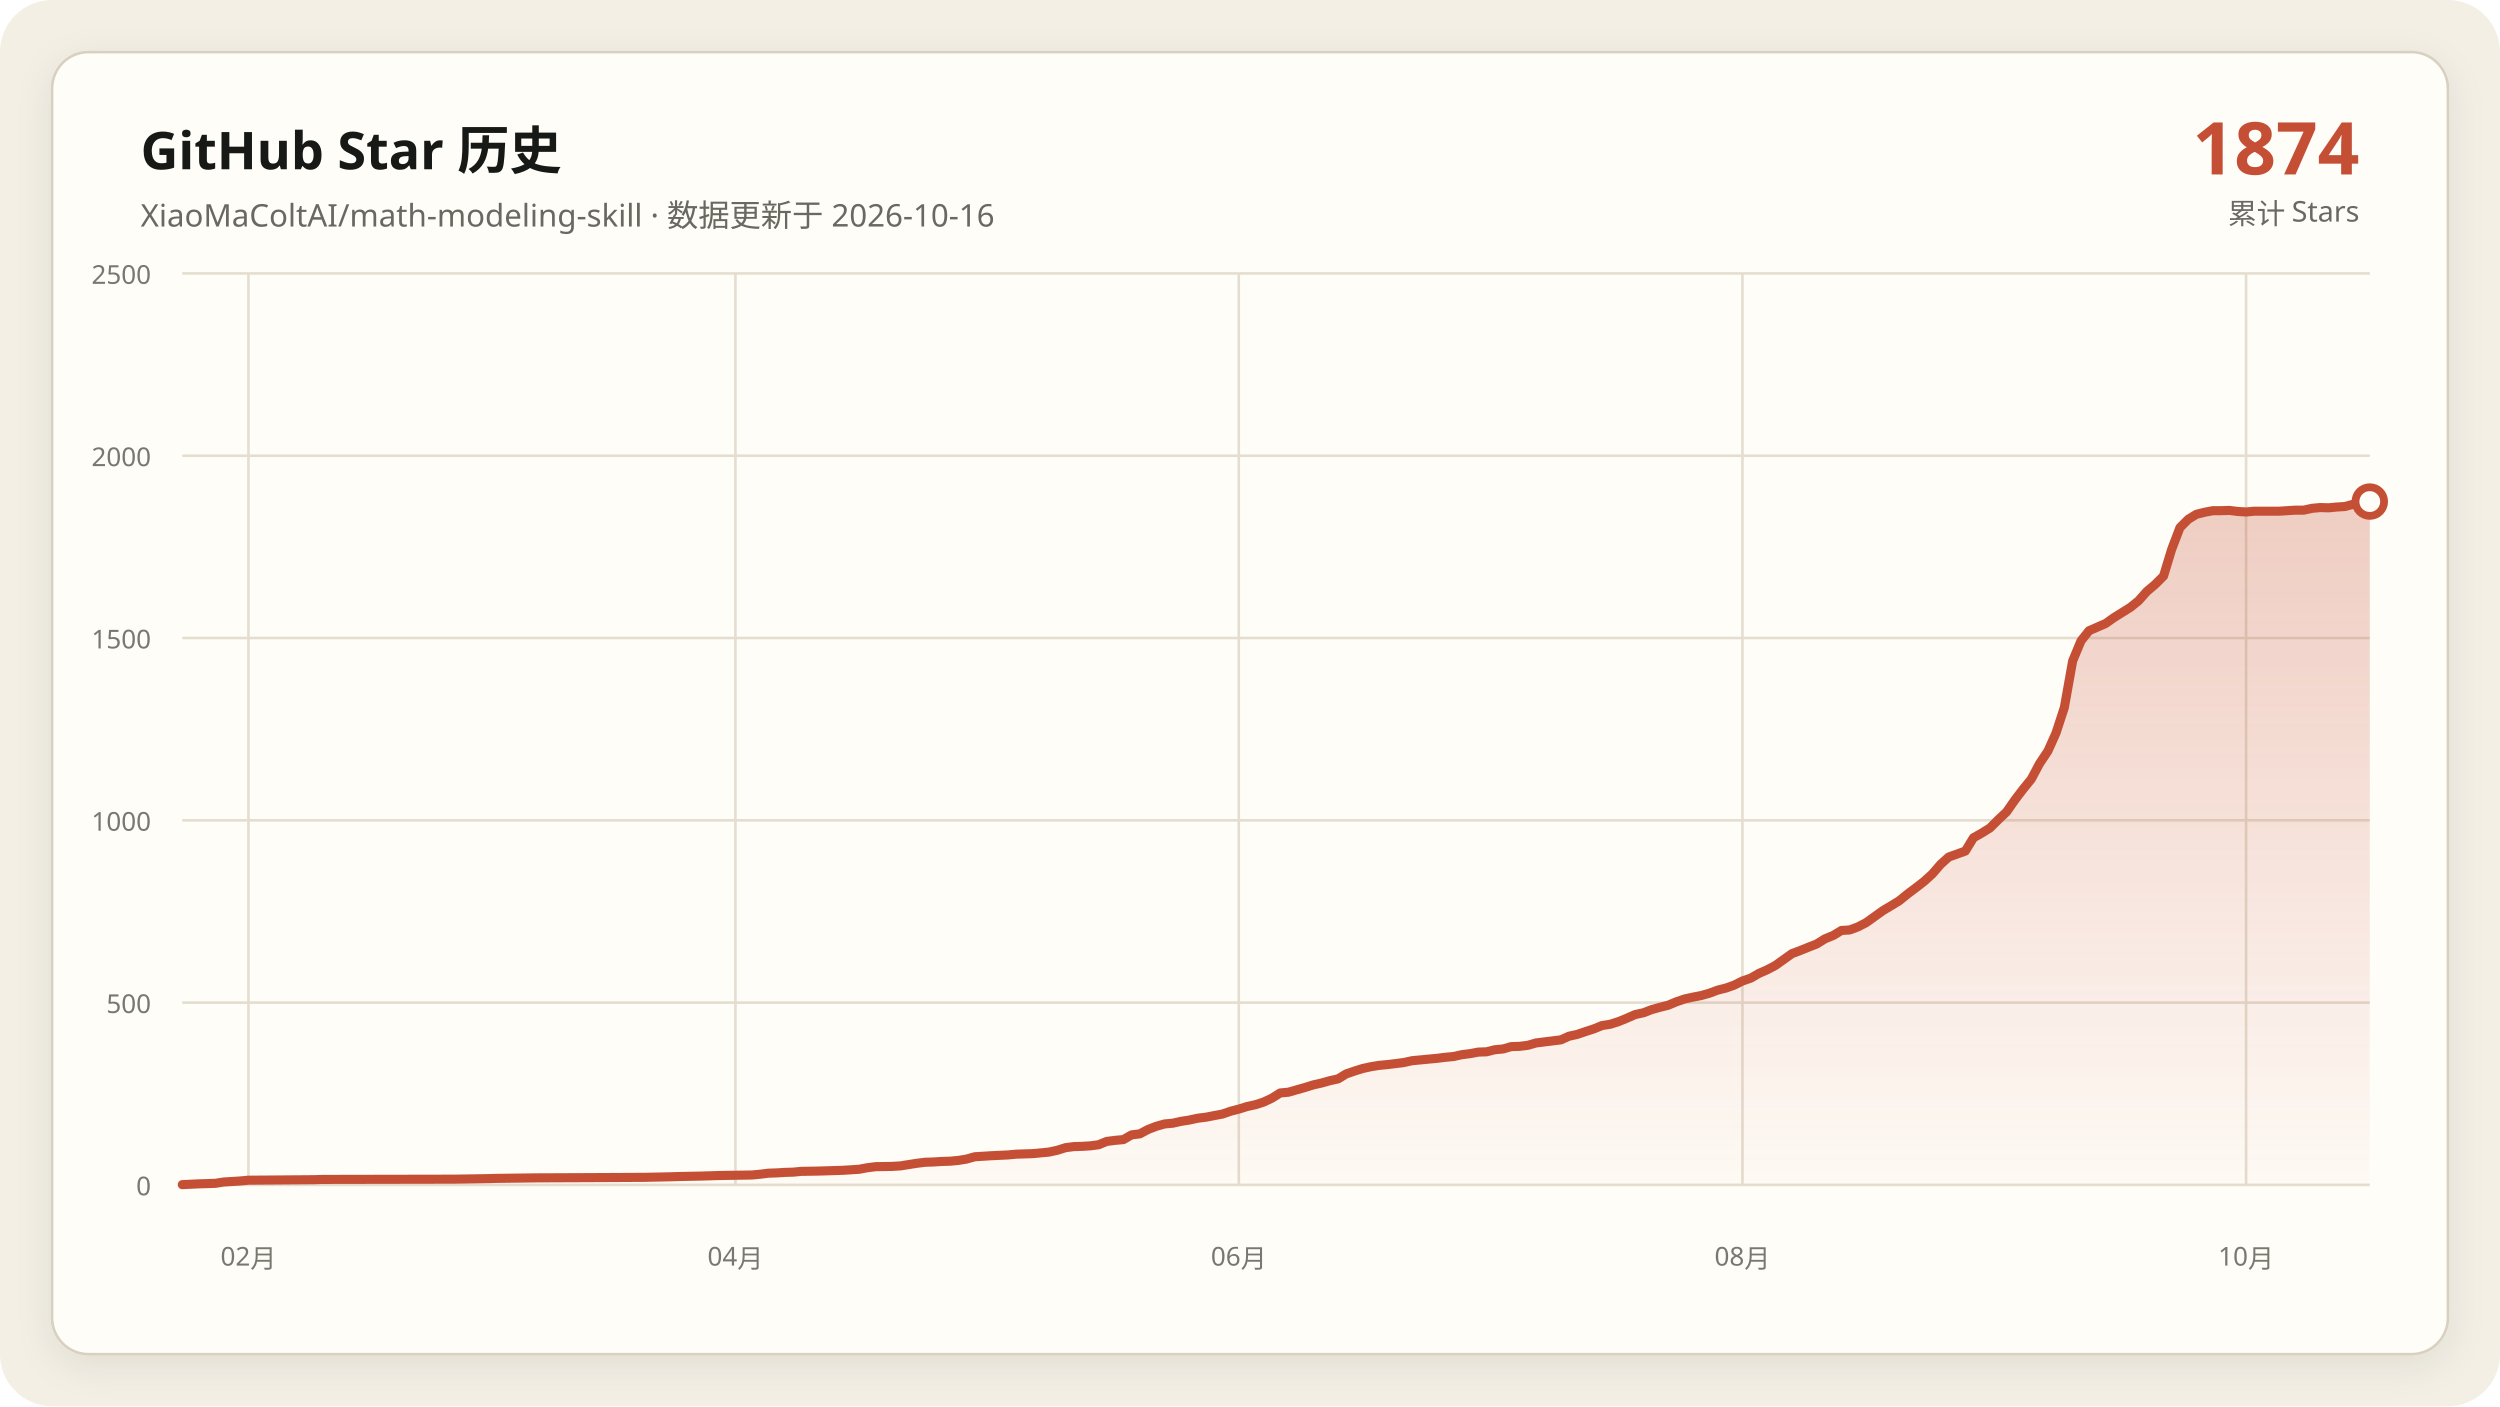
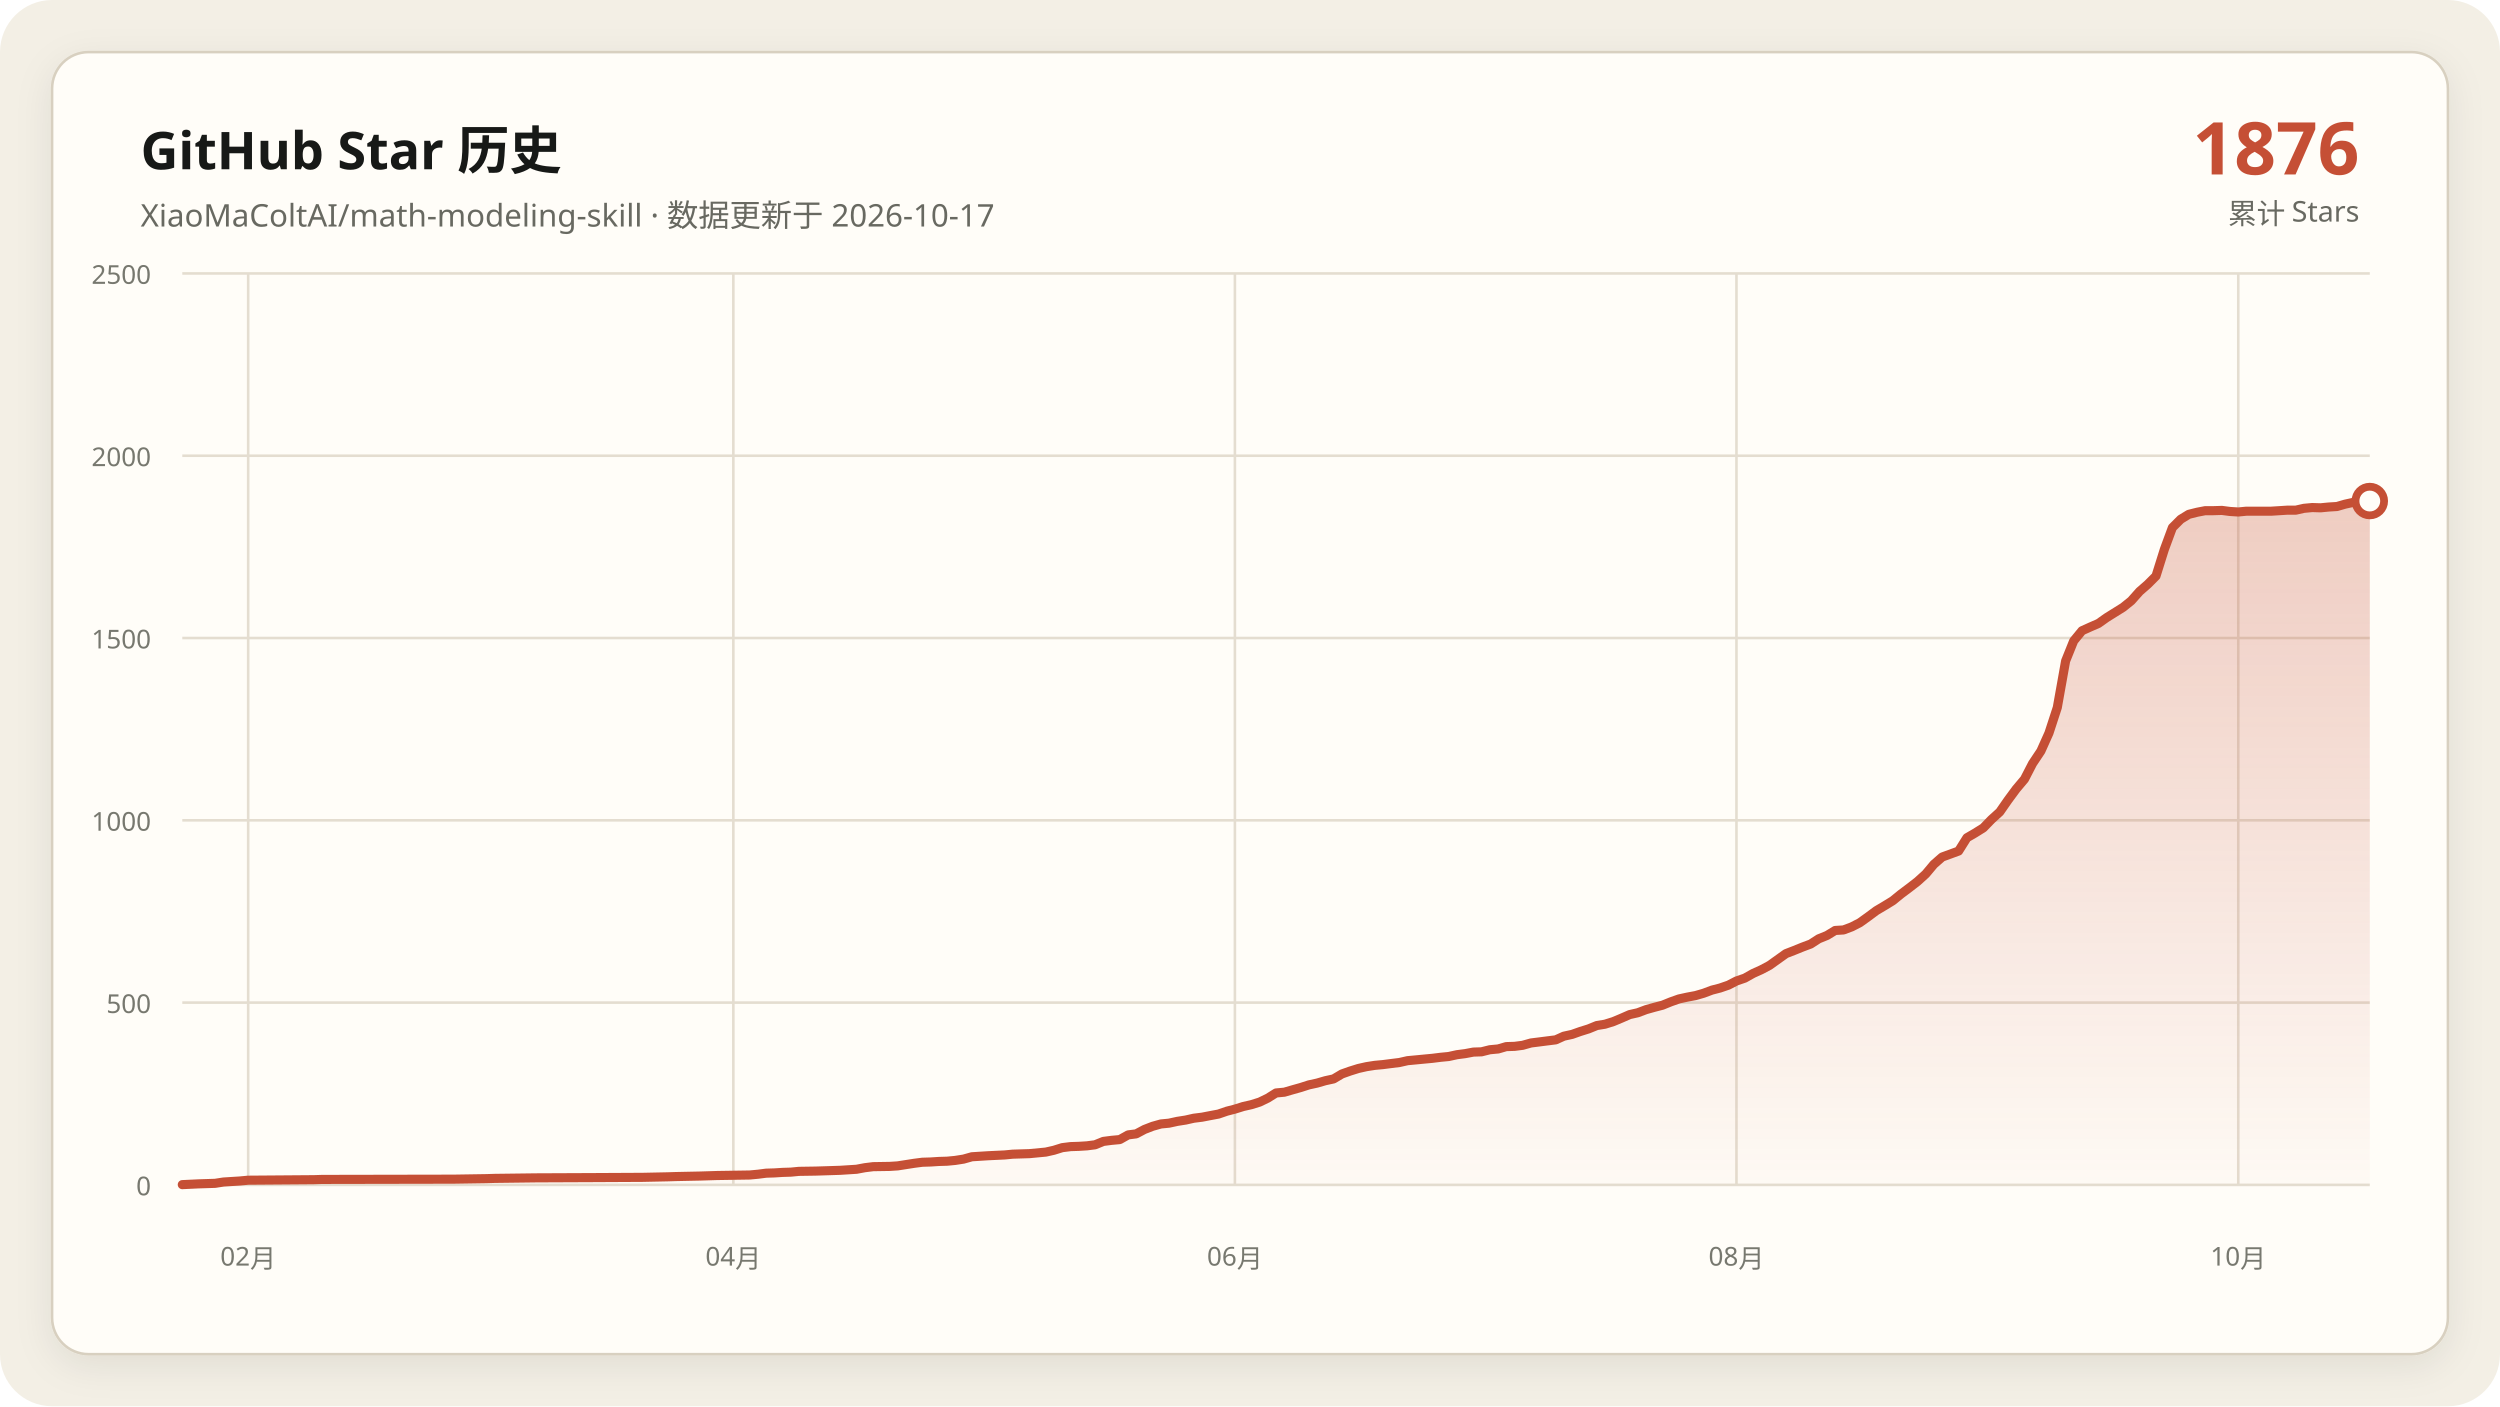
<svg xmlns="http://www.w3.org/2000/svg" data-y-max="2500" viewBox="0 0 960 540" role="img" aria-labelledby="title desc">
  <defs>
    <linearGradient id="area" x1="0" y1="0" x2="0" y2="1">
      <stop offset="0" stop-color="#c54f35" stop-opacity=".28" />
      <stop offset="1" stop-color="#c54f35" stop-opacity=".02" />
    </linearGradient>
    <filter id="shadow" x="-10%" y="-10%" width="120%" height="120%">
      <feDropShadow dx="0" dy="4" stdDeviation="7" flood-color="#171917" flood-opacity=".08" />
    </filter>
  </defs>
  <rect width="960" height="540" rx="20" fill="#f3efe5" />
  <rect x="20" y="20" width="920" height="500" rx="14" fill="#fffdf8" stroke="#d8d0c0" filter="url(#shadow)" />
  <g font-family="Segoe UI, Microsoft YaHei, sans-serif">
    <text x="54" y="65" fill="#171917" font-size="20" font-weight="700">GitHub Star 历史</text>
-     <text x="54" y="87" fill="#686961" font-size="12">XiaoMaColtAI/math-modeling-skill · 数据更新于 2026-10-16</text>
-     <text x="906" y="67" fill="#c54f35" font-size="28" font-weight="750" text-anchor="end">1874</text>
+     <text x="54" y="87" fill="#686961" font-size="12">XiaoMaColtAI/math-modeling-skill · 数据更新于 2026-10-17</text>
+     <text x="906" y="67" fill="#c54f35" font-size="28" font-weight="750" text-anchor="end">1876</text>
    <text x="906" y="86" fill="#686961" font-size="11" text-anchor="end">累计 Stars</text>
    <g fill="#77786f" font-size="10">
      <path d="M70 455.0H910" fill="none" stroke="#e4ddd0" stroke-width="1" />
      <text data-y-tick="true" x="58" y="459.0" text-anchor="end">0</text>
      <path d="M70 385.0H910" fill="none" stroke="#e4ddd0" stroke-width="1" />
      <text data-y-tick="true" x="58" y="389.0" text-anchor="end">500</text>
      <path d="M70 315.0H910" fill="none" stroke="#e4ddd0" stroke-width="1" />
      <text data-y-tick="true" x="58" y="319.0" text-anchor="end">1000</text>
      <path d="M70 245.0H910" fill="none" stroke="#e4ddd0" stroke-width="1" />
      <text data-y-tick="true" x="58" y="249.0" text-anchor="end">1500</text>
      <path d="M70 175.0H910" fill="none" stroke="#e4ddd0" stroke-width="1" />
      <text data-y-tick="true" x="58" y="179.0" text-anchor="end">2000</text>
      <path d="M70 105.0H910" fill="none" stroke="#e4ddd0" stroke-width="1" />
      <text data-y-tick="true" x="58" y="109.0" text-anchor="end">2500</text>
-       <path d="M95.4 105V455" fill="none" stroke="#e4ddd0" stroke-width="1" />
-       <text x="95.4" y="486" text-anchor="middle">02月</text>
-       <path d="M282.4 105V455" fill="none" stroke="#e4ddd0" stroke-width="1" />
-       <text x="282.4" y="486" text-anchor="middle">04月</text>
-       <path d="M475.7 105V455" fill="none" stroke="#e4ddd0" stroke-width="1" />
-       <text x="475.7" y="486" text-anchor="middle">06月</text>
-       <path d="M669.1 105V455" fill="none" stroke="#e4ddd0" stroke-width="1" />
-       <text x="669.1" y="486" text-anchor="middle">08月</text>
-       <path d="M862.5 105V455" fill="none" stroke="#e4ddd0" stroke-width="1" />
-       <text x="862.5" y="486" text-anchor="middle">10月</text>
+       <path d="M95.3 105V455" fill="none" stroke="#e4ddd0" stroke-width="1" />
+       <text x="95.3" y="486" text-anchor="middle">02月</text>
+       <path d="M281.6 105V455" fill="none" stroke="#e4ddd0" stroke-width="1" />
+       <text x="281.6" y="486" text-anchor="middle">04月</text>
+       <path d="M474.2 105V455" fill="none" stroke="#e4ddd0" stroke-width="1" />
+       <text x="474.2" y="486" text-anchor="middle">06月</text>
+       <path d="M666.8 105V455" fill="none" stroke="#e4ddd0" stroke-width="1" />
+       <text x="666.8" y="486" text-anchor="middle">08月</text>
+       <path d="M859.5 105V455" fill="none" stroke="#e4ddd0" stroke-width="1" />
+       <text x="859.5" y="486" text-anchor="middle">10月</text>
    </g>
-     <polygon fill="url(#area)" points="70.0,455 70.0,454.9 76.3,454.6 82.7,454.4 85.8,453.9 92.2,453.5 95.4,453.2 120.7,453.0 123.9,452.9 174.6,452.8 187.3,452.6 190.5,452.5 206.3,452.3 228.5,452.2 247.5,452.1 257.0,451.9 260.2,451.8 269.7,451.6 272.9,451.5 276.0,451.4 288.7,451.2 291.9,450.9 295.1,450.5 298.2,450.4 301.4,450.2 304.6,450.1 307.7,449.8 314.1,449.7 320.4,449.5 323.6,449.4 329.9,449.0 333.1,448.4 336.3,448.0 342.6,447.9 345.8,447.7 348.9,447.2 352.1,446.7 355.3,446.3 358.5,446.2 361.6,446.0 364.8,445.9 368.0,445.6 371.1,445.1 374.3,444.2 380.6,443.8 387.0,443.5 390.2,443.2 393.3,443.1 396.5,443.0 402.8,442.4 406.0,441.7 409.2,440.7 412.3,440.3 415.5,440.2 418.7,440.0 421.8,439.6 425.0,438.3 428.2,437.9 431.4,437.6 434.5,435.8 437.7,435.4 440.9,433.7 444.0,432.5 447.2,431.6 450.4,431.3 453.5,430.6 456.7,430.1 459.9,429.4 463.1,429.0 466.2,428.4 469.4,427.8 472.6,426.7 475.7,425.9 478.9,424.9 482.1,424.2 485.2,423.2 488.4,421.7 491.6,419.7 494.8,419.4 497.9,418.5 501.1,417.6 504.3,416.6 507.4,415.9 510.6,415.0 513.8,414.3 516.9,412.4 520.1,411.3 523.3,410.3 526.5,409.6 529.6,409.1 532.8,408.8 536.0,408.4 539.1,408.0 542.3,407.3 545.5,407.0 548.6,406.7 551.8,406.4 555.0,406.0 558.2,405.7 561.3,405.0 564.5,404.6 567.7,404.0 570.8,403.9 574.0,403.1 577.2,402.8 580.3,401.9 583.5,401.8 586.7,401.4 589.8,400.5 593.0,400.1 596.2,399.7 599.4,399.3 602.5,397.9 605.7,397.2 608.9,396.1 612.0,395.1 615.2,393.8 618.4,393.3 621.5,392.3 624.7,391.0 627.9,389.6 631.1,388.9 634.2,387.7 637.4,386.8 640.6,386.0 643.7,384.7 646.9,383.6 650.1,382.9 653.2,382.3 656.4,381.4 659.6,380.2 662.8,379.4 665.9,378.3 669.1,376.7 672.3,375.6 675.4,373.8 678.6,372.4 681.8,370.7 688.1,366.2 691.3,365.0 694.5,363.7 697.6,362.5 700.8,360.5 704.0,359.2 707.1,357.3 710.3,357.1 713.5,355.9 716.6,354.3 719.8,352.0 723.0,349.7 726.2,347.8 729.3,345.9 732.5,343.3 735.7,340.9 738.8,338.5 742.0,335.6 745.2,331.9 748.3,329.1 754.7,326.8 757.8,321.7 761.0,319.9 764.2,317.9 767.4,314.7 770.5,311.8 773.7,307.2 776.9,303.0 780.0,299.2 783.2,293.2 786.4,288.4 789.5,281.5 792.7,271.7 795.9,253.8 799.1,246.1 802.2,242.2 805.4,240.8 808.6,239.4 811.7,237.2 814.9,235.2 818.1,233.2 821.2,230.7 824.4,227.1 827.6,224.4 830.8,221.2 833.9,211.0 837.1,202.6 840.3,199.4 843.4,197.5 846.6,196.7 849.8,196.1 852.9,196.1 856.1,196.0 859.3,196.4 862.5,196.6 865.6,196.3 868.8,196.3 872.0,196.3 875.1,196.3 878.3,196.1 881.5,195.9 884.6,195.9 887.8,195.2 891.0,194.9 894.2,195.0 897.3,194.7 900.5,194.5 903.7,193.6 906.8,192.9 910.0,192.6 910.0,455" />
-     <polyline fill="none" stroke="#c54f35" stroke-width="3.5" stroke-linecap="round" stroke-linejoin="round" points="70.0,454.9 76.3,454.6 82.7,454.4 85.8,453.9 92.2,453.5 95.4,453.2 120.7,453.0 123.9,452.9 174.6,452.8 187.3,452.6 190.5,452.5 206.3,452.3 228.5,452.2 247.5,452.1 257.0,451.9 260.2,451.8 269.7,451.6 272.9,451.5 276.0,451.4 288.7,451.2 291.9,450.9 295.1,450.5 298.2,450.4 301.4,450.2 304.6,450.1 307.7,449.8 314.1,449.7 320.4,449.5 323.6,449.4 329.9,449.0 333.1,448.4 336.3,448.0 342.6,447.9 345.8,447.7 348.9,447.2 352.1,446.7 355.3,446.3 358.5,446.2 361.6,446.0 364.8,445.9 368.0,445.6 371.1,445.1 374.3,444.2 380.6,443.8 387.0,443.5 390.2,443.2 393.3,443.1 396.5,443.0 402.8,442.4 406.0,441.7 409.2,440.7 412.3,440.3 415.5,440.2 418.7,440.0 421.8,439.6 425.0,438.3 428.2,437.9 431.4,437.6 434.5,435.8 437.7,435.4 440.9,433.7 444.0,432.5 447.2,431.6 450.4,431.3 453.5,430.6 456.7,430.1 459.9,429.4 463.1,429.0 466.2,428.4 469.4,427.8 472.6,426.7 475.7,425.9 478.9,424.9 482.1,424.2 485.2,423.2 488.4,421.7 491.6,419.7 494.8,419.4 497.9,418.5 501.1,417.6 504.3,416.6 507.4,415.9 510.6,415.0 513.8,414.3 516.9,412.4 520.1,411.3 523.3,410.3 526.5,409.6 529.6,409.1 532.8,408.8 536.0,408.4 539.1,408.0 542.3,407.3 545.5,407.0 548.6,406.7 551.8,406.4 555.0,406.0 558.2,405.7 561.3,405.0 564.5,404.6 567.7,404.0 570.8,403.9 574.0,403.1 577.2,402.8 580.3,401.9 583.5,401.8 586.7,401.4 589.8,400.5 593.0,400.1 596.2,399.7 599.4,399.3 602.5,397.9 605.7,397.2 608.9,396.1 612.0,395.1 615.2,393.8 618.4,393.3 621.5,392.3 624.7,391.0 627.9,389.6 631.1,388.9 634.2,387.7 637.4,386.8 640.6,386.0 643.7,384.7 646.9,383.6 650.1,382.9 653.2,382.3 656.4,381.4 659.6,380.2 662.8,379.4 665.9,378.3 669.1,376.7 672.3,375.6 675.4,373.8 678.6,372.4 681.8,370.7 688.1,366.2 691.3,365.0 694.5,363.7 697.6,362.5 700.8,360.5 704.0,359.2 707.1,357.3 710.3,357.1 713.5,355.9 716.6,354.3 719.8,352.0 723.0,349.7 726.2,347.8 729.3,345.9 732.5,343.3 735.7,340.9 738.8,338.5 742.0,335.6 745.2,331.9 748.3,329.1 754.7,326.8 757.8,321.7 761.0,319.9 764.2,317.9 767.4,314.7 770.5,311.8 773.7,307.2 776.9,303.0 780.0,299.2 783.2,293.2 786.4,288.4 789.5,281.5 792.7,271.7 795.9,253.8 799.1,246.1 802.2,242.2 805.4,240.8 808.6,239.4 811.7,237.2 814.9,235.2 818.1,233.2 821.2,230.7 824.4,227.1 827.6,224.4 830.8,221.2 833.9,211.0 837.1,202.6 840.3,199.4 843.4,197.5 846.6,196.7 849.8,196.1 852.9,196.1 856.1,196.0 859.3,196.4 862.5,196.6 865.6,196.3 868.8,196.3 872.0,196.3 875.1,196.3 878.3,196.1 881.5,195.9 884.6,195.9 887.8,195.2 891.0,194.9 894.2,195.0 897.3,194.7 900.5,194.5 903.7,193.6 906.8,192.9 910.0,192.6" />
-     <circle cx="910.0" cy="192.6" r="5.5" fill="#fffdf8" stroke="#c54f35" stroke-width="3" />
+     <polygon fill="url(#area)" points="70.0,455 70.0,454.9 76.3,454.6 82.6,454.4 85.8,453.9 92.1,453.5 95.3,453.2 120.5,453.0 123.7,452.9 174.2,452.8 186.8,452.6 190.0,452.5 205.8,452.3 227.9,452.2 246.8,452.1 256.3,451.9 259.5,451.8 268.9,451.6 272.1,451.5 275.3,451.4 287.9,451.2 291.1,450.9 294.2,450.5 297.4,450.4 300.5,450.2 303.7,450.1 306.8,449.8 313.2,449.7 319.5,449.5 322.6,449.4 328.9,449.0 332.1,448.4 335.3,448.0 341.6,447.9 344.7,447.7 347.9,447.2 351.1,446.7 354.2,446.3 357.4,446.2 360.5,446.0 363.7,445.9 366.8,445.6 370.0,445.1 373.2,444.2 379.5,443.8 385.8,443.5 388.9,443.2 392.1,443.1 395.3,443.0 401.6,442.4 404.7,441.7 407.9,440.7 411.1,440.3 414.2,440.2 417.4,440.0 420.5,439.6 423.7,438.3 426.8,437.9 430.0,437.6 433.2,435.8 436.3,435.4 439.5,433.7 442.6,432.5 445.8,431.6 448.9,431.3 452.1,430.6 455.3,430.1 458.4,429.4 461.6,429.0 464.7,428.4 467.9,427.8 471.1,426.7 474.2,425.9 477.4,424.9 480.5,424.2 483.7,423.2 486.8,421.7 490.0,419.7 493.2,419.4 496.3,418.5 499.5,417.6 502.6,416.6 505.8,415.9 508.9,415.0 512.1,414.3 515.3,412.4 518.4,411.3 521.6,410.3 524.7,409.6 527.9,409.1 531.1,408.8 534.2,408.4 537.4,408.0 540.5,407.3 543.7,407.0 546.8,406.7 550.0,406.4 553.2,406.0 556.3,405.7 559.5,405.0 562.6,404.6 565.8,404.0 568.9,403.9 572.1,403.1 575.3,402.8 578.4,401.9 581.6,401.8 584.7,401.4 587.9,400.5 591.1,400.1 594.2,399.7 597.4,399.3 600.5,397.9 603.7,397.2 606.8,396.1 610.0,395.1 613.2,393.8 616.3,393.3 619.5,392.3 622.6,391.0 625.8,389.6 628.9,388.9 632.1,387.7 635.3,386.8 638.4,386.0 641.6,384.7 644.7,383.6 647.9,382.9 651.1,382.3 654.2,381.4 657.4,380.2 660.5,379.4 663.7,378.3 666.8,376.7 670.0,375.6 673.2,373.8 676.3,372.4 679.5,370.7 685.8,366.2 688.9,365.0 692.1,363.7 695.3,362.5 698.4,360.5 701.6,359.2 704.7,357.3 707.9,357.1 711.1,355.9 714.2,354.3 717.4,352.0 720.5,349.7 723.7,347.8 726.8,345.9 730.0,343.3 733.2,340.9 736.3,338.5 739.5,335.6 742.6,331.9 745.8,329.1 752.1,326.8 755.3,321.7 758.4,319.9 761.6,317.9 764.7,314.7 767.9,311.8 771.1,307.2 774.2,303.0 777.4,299.2 780.5,293.2 783.7,288.4 786.8,281.5 790.0,271.7 793.2,253.8 796.3,246.1 799.5,242.2 802.6,240.8 805.8,239.4 808.9,237.2 812.1,235.2 815.3,233.2 818.4,230.7 821.6,227.1 824.7,224.4 827.9,221.2 831.1,211.0 834.2,202.6 837.4,199.4 840.5,197.5 843.7,196.7 846.8,196.1 850.0,196.1 853.2,196.0 856.3,196.4 859.5,196.6 862.6,196.3 865.8,196.3 868.9,196.3 872.1,196.3 875.3,196.1 878.4,195.9 881.6,195.9 884.7,195.2 887.9,194.9 891.1,195.0 894.2,194.7 897.4,194.5 900.5,193.6 903.7,192.9 906.8,192.6 910.0,192.4 910.0,455" />
+     <polyline fill="none" stroke="#c54f35" stroke-width="3.5" stroke-linecap="round" stroke-linejoin="round" points="70.0,454.9 76.3,454.6 82.6,454.4 85.8,453.9 92.1,453.5 95.3,453.2 120.5,453.0 123.7,452.9 174.2,452.8 186.8,452.6 190.0,452.5 205.8,452.3 227.9,452.2 246.8,452.1 256.3,451.9 259.5,451.8 268.9,451.6 272.1,451.5 275.3,451.4 287.9,451.2 291.1,450.9 294.2,450.5 297.4,450.4 300.5,450.2 303.7,450.1 306.8,449.8 313.2,449.7 319.5,449.5 322.6,449.4 328.9,449.0 332.1,448.4 335.3,448.0 341.6,447.9 344.7,447.7 347.9,447.2 351.1,446.7 354.2,446.3 357.4,446.2 360.5,446.0 363.7,445.9 366.8,445.6 370.0,445.1 373.2,444.2 379.5,443.8 385.8,443.5 388.9,443.2 392.1,443.1 395.3,443.0 401.6,442.4 404.7,441.7 407.9,440.7 411.1,440.3 414.2,440.2 417.4,440.0 420.5,439.6 423.7,438.3 426.8,437.9 430.0,437.6 433.2,435.8 436.3,435.4 439.5,433.7 442.6,432.5 445.8,431.6 448.9,431.3 452.1,430.6 455.3,430.1 458.4,429.4 461.6,429.0 464.7,428.4 467.9,427.8 471.1,426.7 474.2,425.9 477.4,424.9 480.5,424.2 483.7,423.2 486.8,421.7 490.0,419.7 493.2,419.4 496.3,418.5 499.5,417.6 502.6,416.6 505.8,415.9 508.9,415.0 512.1,414.3 515.3,412.4 518.4,411.3 521.6,410.3 524.7,409.6 527.9,409.1 531.1,408.8 534.2,408.4 537.4,408.0 540.5,407.3 543.7,407.0 546.8,406.7 550.0,406.4 553.2,406.0 556.3,405.7 559.5,405.0 562.6,404.6 565.8,404.0 568.9,403.9 572.1,403.1 575.3,402.8 578.4,401.9 581.6,401.8 584.7,401.4 587.9,400.5 591.1,400.1 594.2,399.7 597.4,399.3 600.5,397.9 603.7,397.2 606.8,396.1 610.0,395.1 613.2,393.8 616.3,393.3 619.5,392.3 622.6,391.0 625.8,389.6 628.9,388.9 632.1,387.7 635.3,386.8 638.4,386.0 641.6,384.7 644.7,383.6 647.9,382.9 651.1,382.3 654.2,381.4 657.4,380.2 660.5,379.4 663.7,378.3 666.8,376.7 670.0,375.6 673.2,373.8 676.3,372.4 679.5,370.7 685.8,366.2 688.9,365.0 692.1,363.7 695.3,362.5 698.4,360.5 701.6,359.2 704.7,357.3 707.9,357.1 711.1,355.9 714.2,354.3 717.4,352.0 720.5,349.7 723.7,347.8 726.8,345.9 730.0,343.3 733.2,340.9 736.3,338.5 739.5,335.6 742.6,331.9 745.8,329.1 752.1,326.8 755.3,321.7 758.4,319.9 761.6,317.9 764.7,314.7 767.9,311.8 771.1,307.2 774.2,303.0 777.4,299.2 780.5,293.2 783.7,288.4 786.8,281.5 790.0,271.7 793.2,253.8 796.3,246.1 799.5,242.2 802.6,240.8 805.8,239.4 808.9,237.2 812.1,235.2 815.3,233.2 818.4,230.7 821.6,227.1 824.7,224.4 827.9,221.2 831.1,211.0 834.2,202.6 837.4,199.4 840.5,197.5 843.7,196.7 846.8,196.1 850.0,196.1 853.2,196.0 856.3,196.4 859.5,196.6 862.6,196.3 865.8,196.3 868.9,196.3 872.1,196.3 875.3,196.1 878.4,195.9 881.6,195.9 884.7,195.2 887.9,194.9 891.1,195.0 894.2,194.7 897.4,194.5 900.5,193.6 903.7,192.9 906.8,192.6 910.0,192.4" />
+     <circle cx="910.0" cy="192.4" r="5.5" fill="#fffdf8" stroke="#c54f35" stroke-width="3" />
  </g>
</svg>
